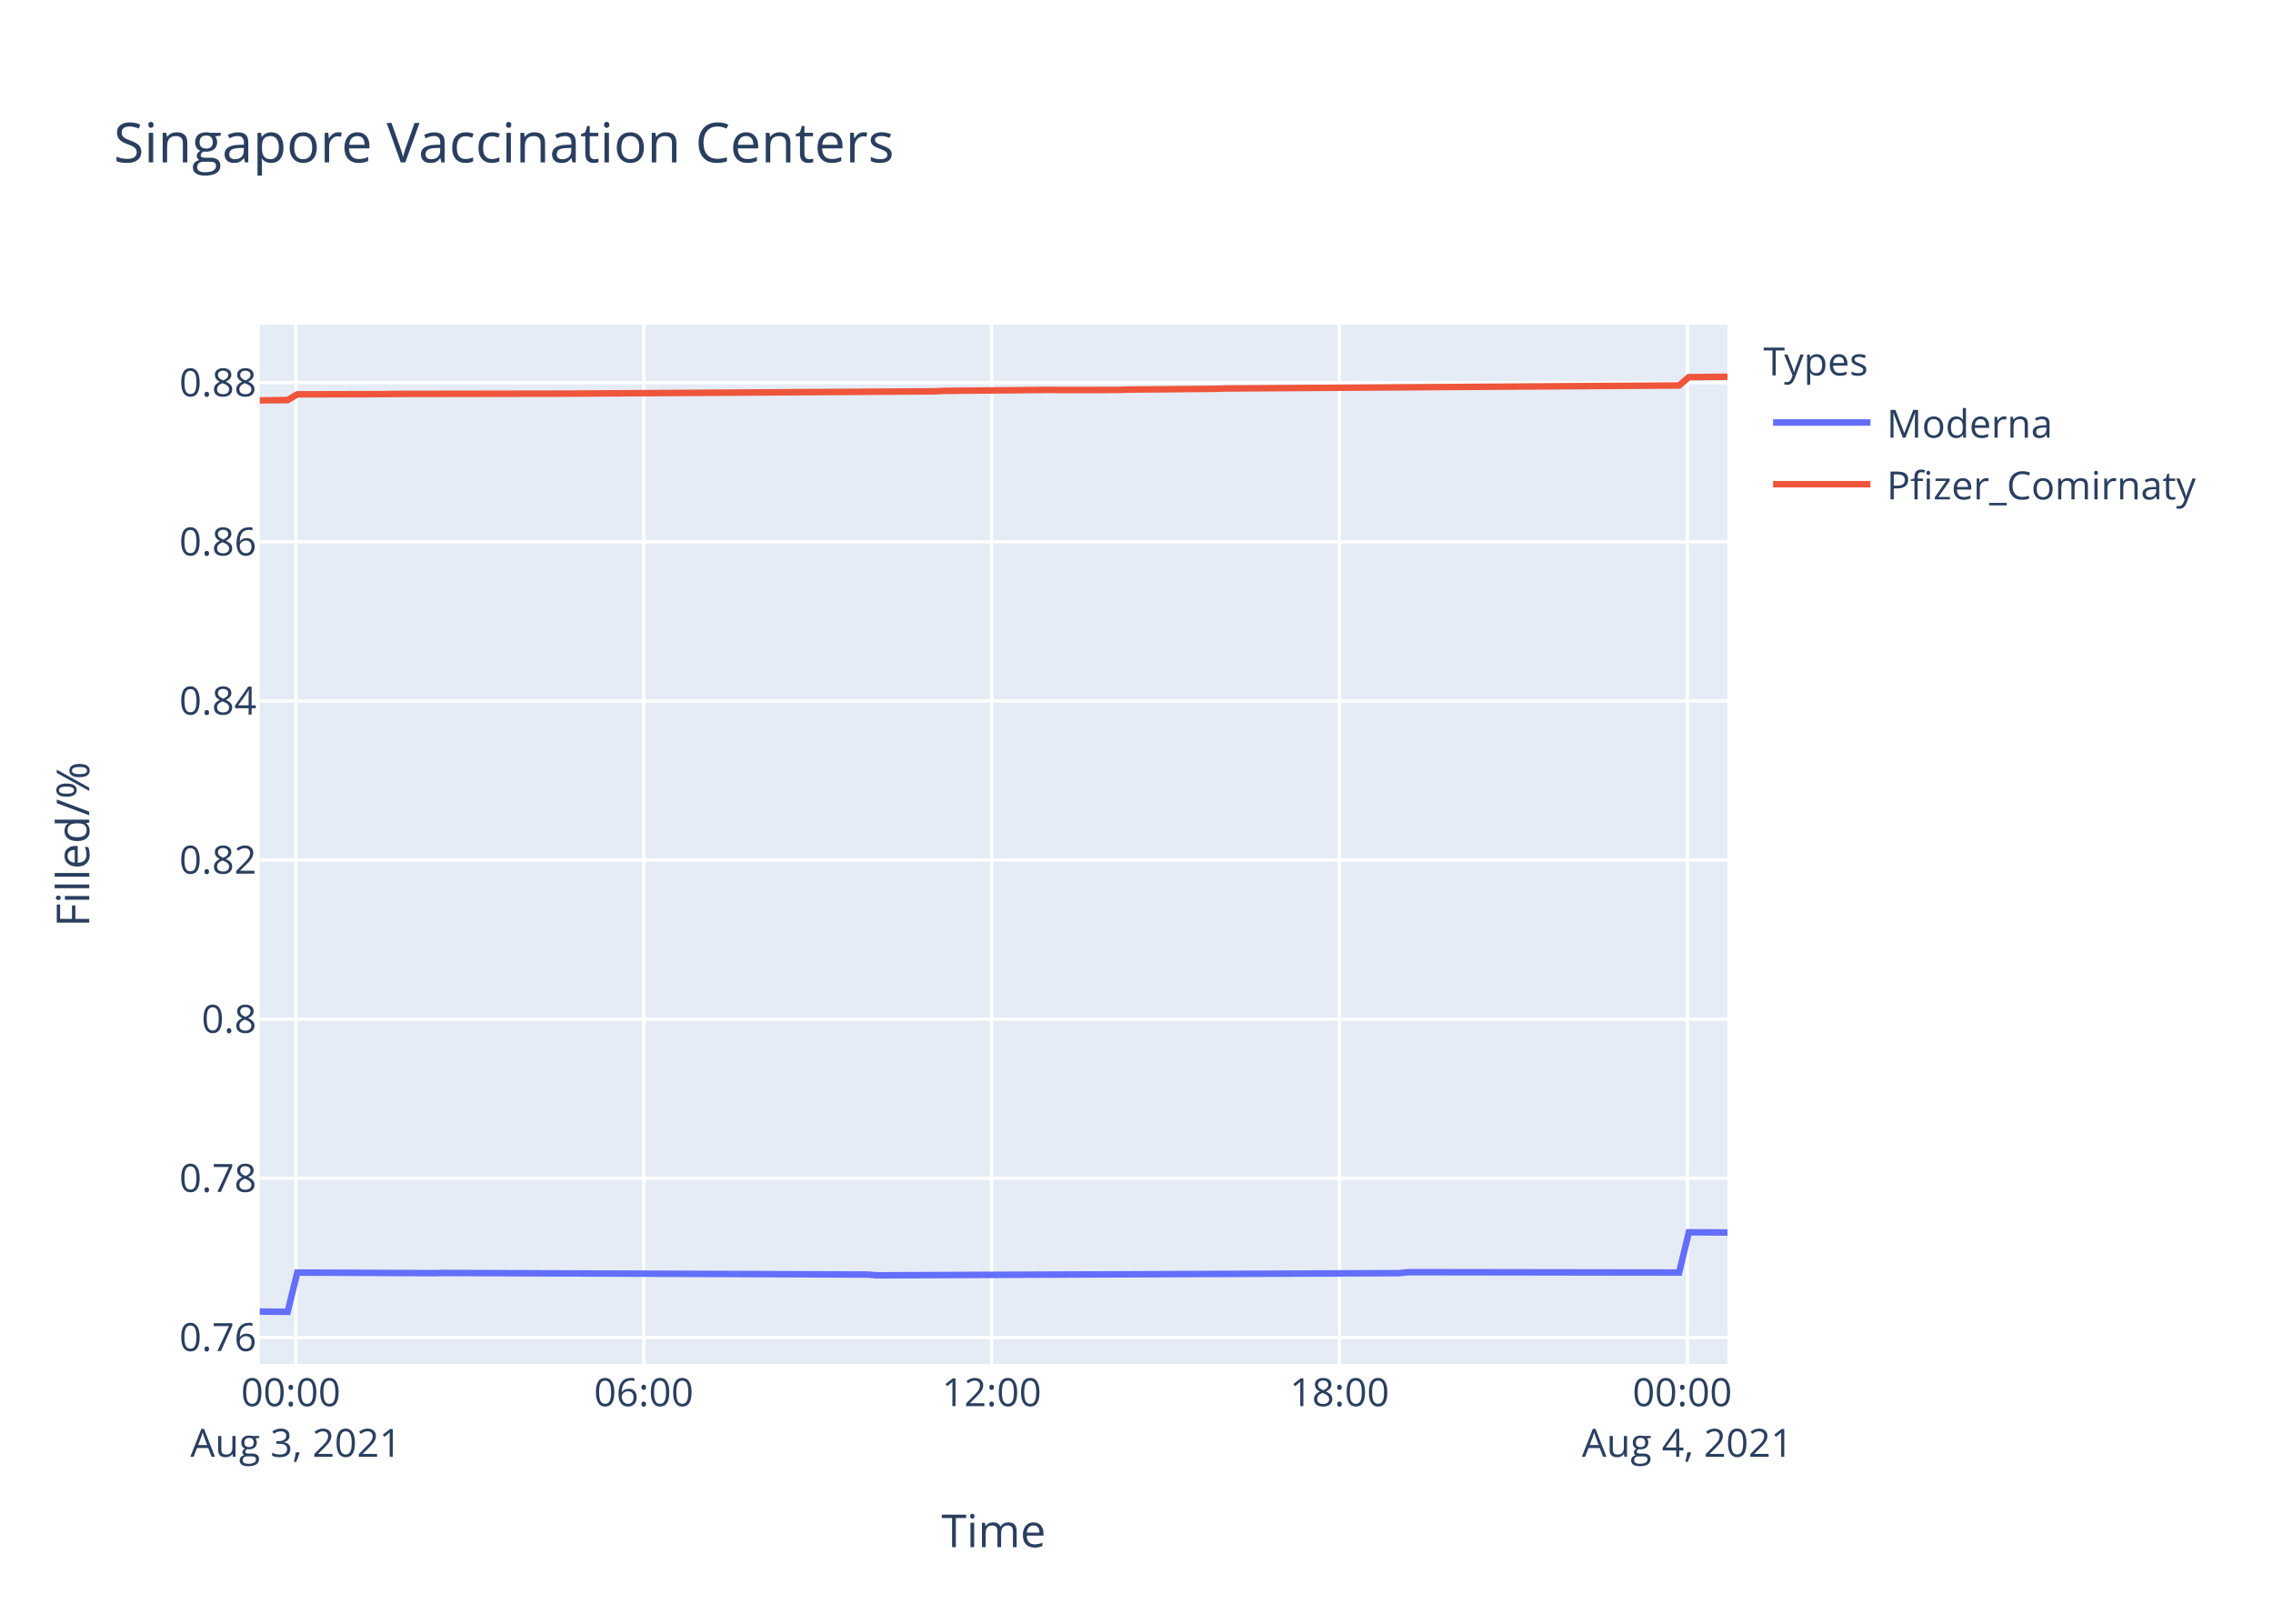
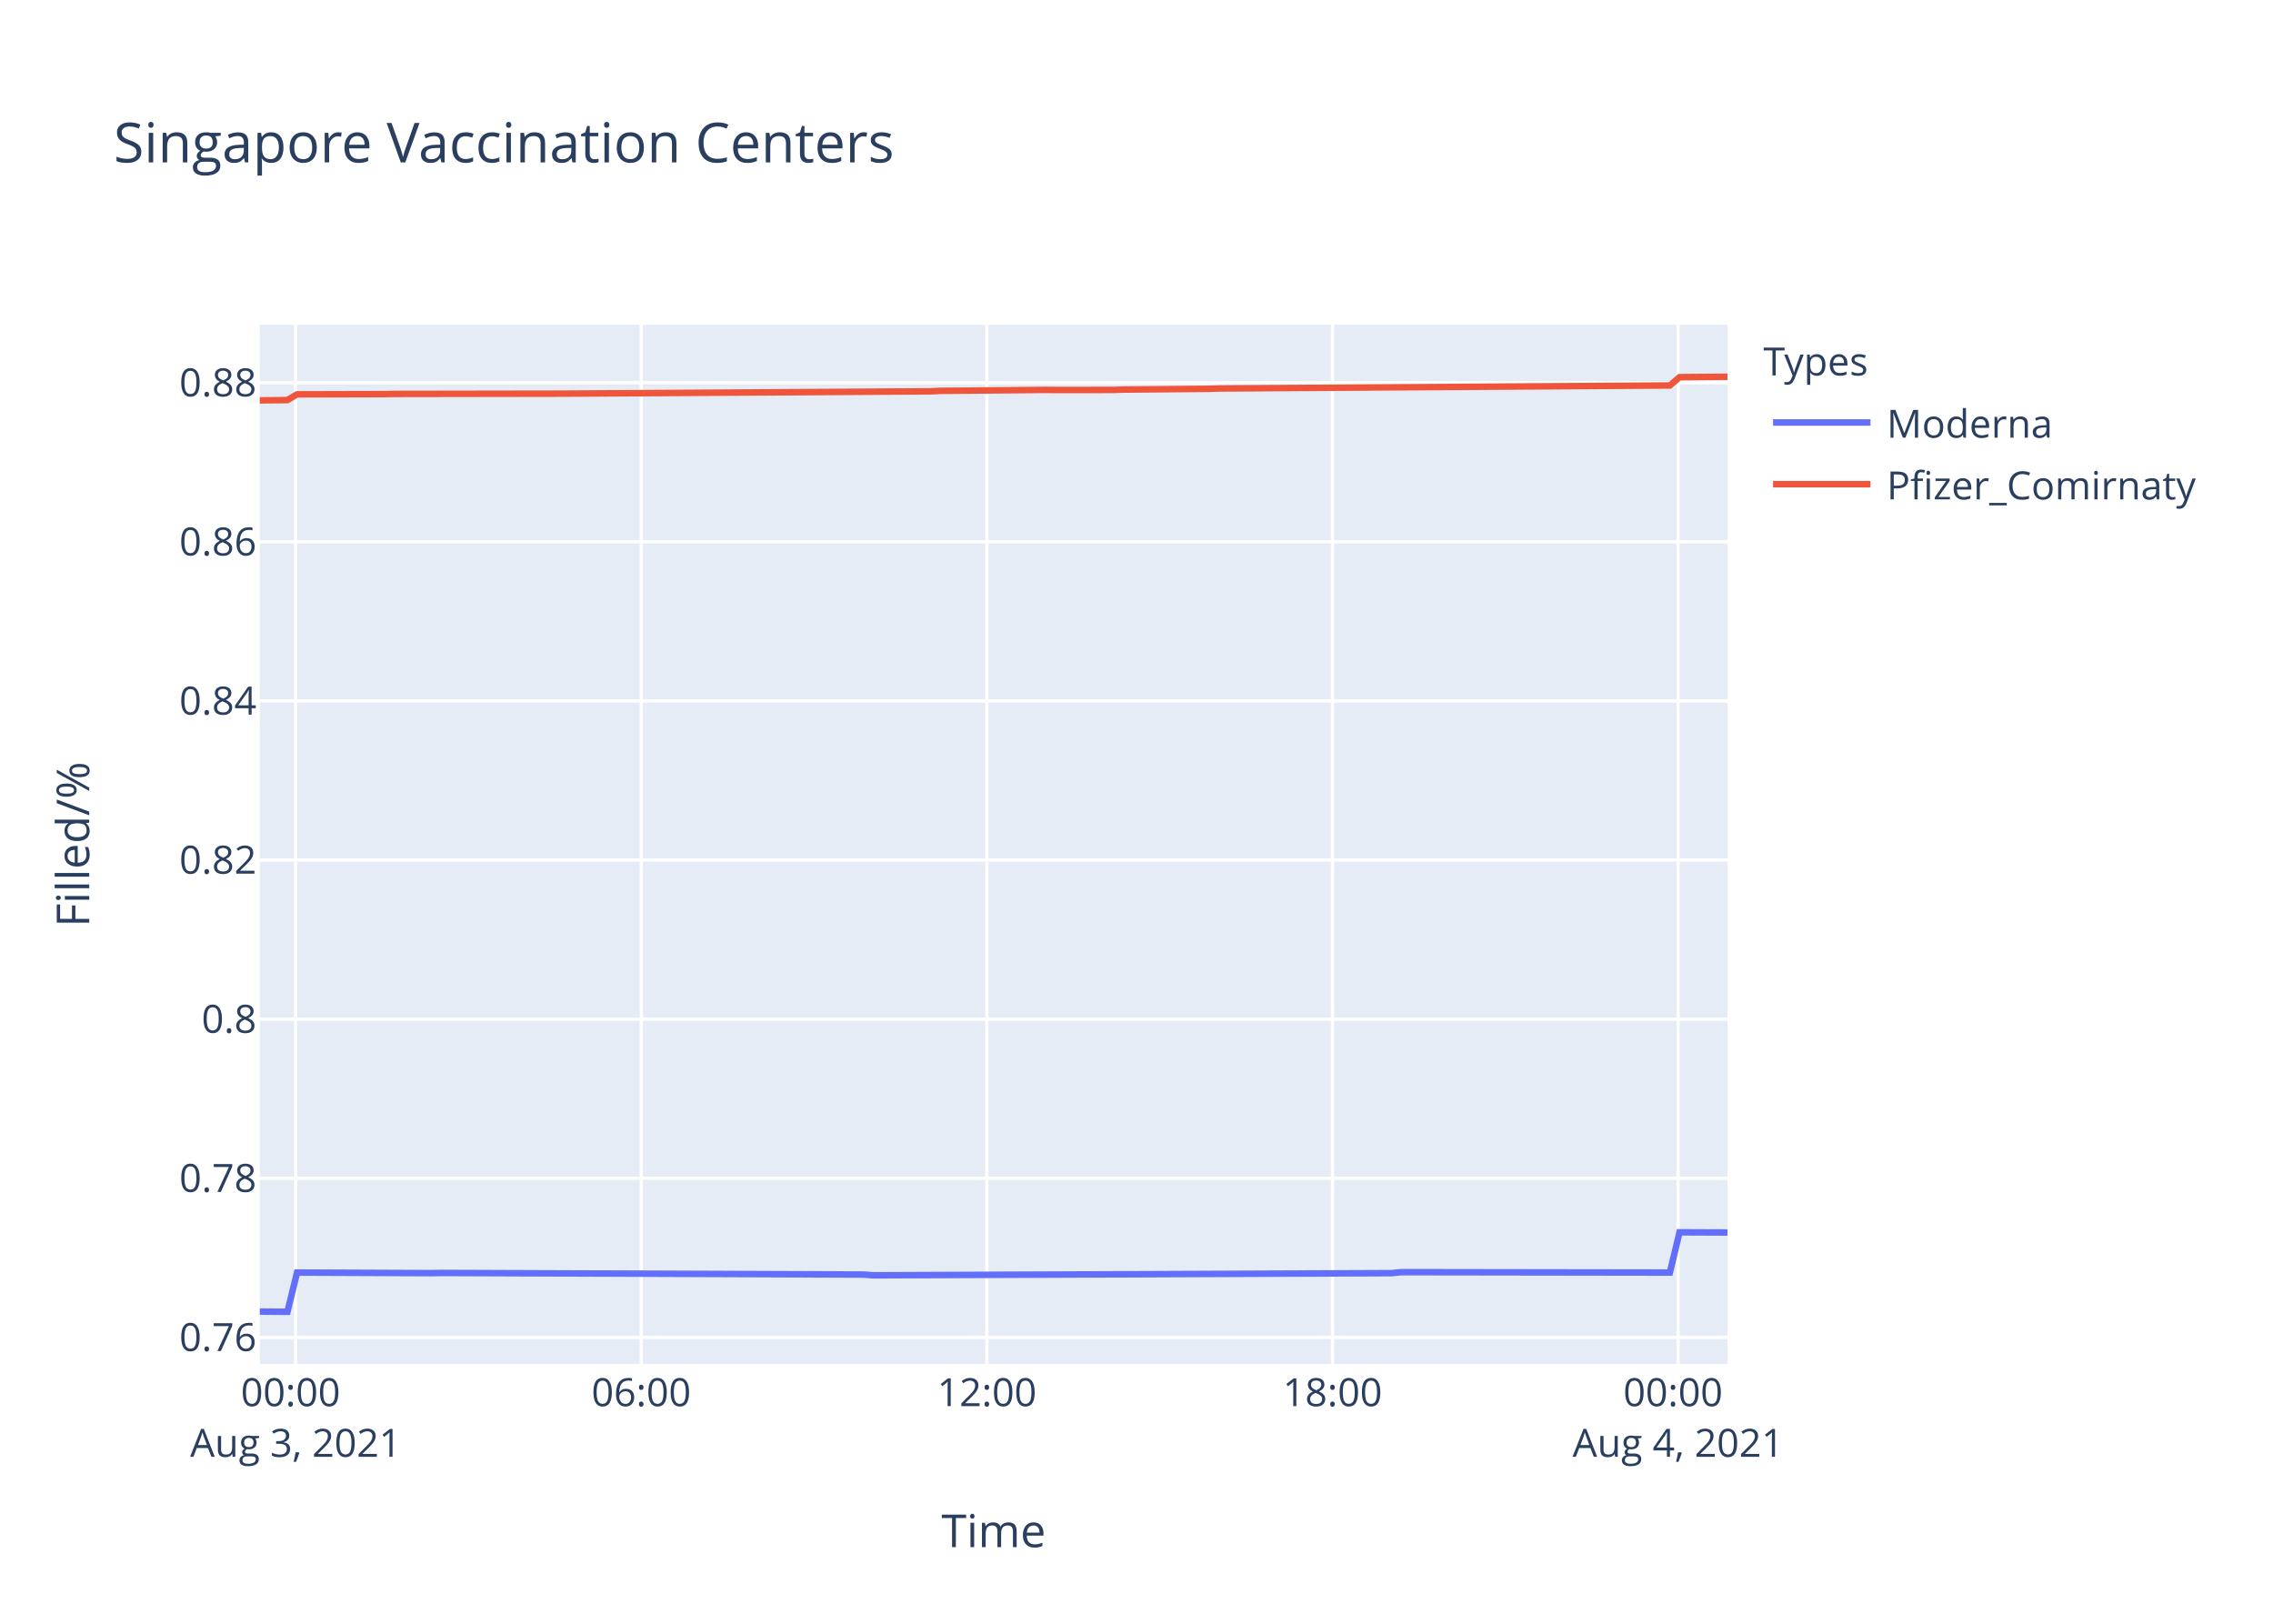
<svg xmlns="http://www.w3.org/2000/svg" class="main-svg" width="700" height="500" style="" viewBox="0 0 700 500">
  <rect x="0" y="0" width="700" height="500" style="fill: rgb(255, 255, 255); fill-opacity: 1;" />
-   <defs id="defs-0ff244">
+   <defs id="defs-58295c">
    <g class="clips">
-       <clipPath id="clip0ff244xyplot" class="plotclip">
+       <clipPath id="clip58295cxyplot" class="plotclip">
        <rect width="452" height="320" />
      </clipPath>
-       <clipPath class="axesclip" id="clip0ff244x">
+       <clipPath class="axesclip" id="clip58295cx">
        <rect x="80" y="0" width="452" height="500" />
      </clipPath>
-       <clipPath class="axesclip" id="clip0ff244y">
+       <clipPath class="axesclip" id="clip58295cy">
        <rect x="0" y="100" width="700" height="320" />
      </clipPath>
-       <clipPath class="axesclip" id="clip0ff244xy">
+       <clipPath class="axesclip" id="clip58295cxy">
        <rect x="80" y="100" width="452" height="320" />
      </clipPath>
    </g>
    <g class="gradients" />
  </defs>
  <g class="bglayer">
    <rect class="bg" x="80" y="100" width="452" height="320" style="fill: rgb(229, 236, 246); fill-opacity: 1; stroke-width: 0;" />
  </g>
  <g class="layer-below">
    <g class="imagelayer" />
    <g class="shapelayer" />
  </g>
  <g class="cartesianlayer">
    <g class="subplot xy">
      <g class="layer-subplot">
        <g class="shapelayer" />
        <g class="imagelayer" />
      </g>
      <g class="gridlayer">
        <g class="x">
-           <path class="xgrid crisp" transform="translate(91.12,0)" d="M0,100v320" style="stroke: rgb(255, 255, 255); stroke-opacity: 1; stroke-width: 1px;" />
-           <path class="xgrid crisp" transform="translate(198.25,0)" d="M0,100v320" style="stroke: rgb(255, 255, 255); stroke-opacity: 1; stroke-width: 1px;" />
-           <path class="xgrid crisp" transform="translate(305.39,0)" d="M0,100v320" style="stroke: rgb(255, 255, 255); stroke-opacity: 1; stroke-width: 1px;" />
-           <path class="xgrid crisp" transform="translate(412.52,0)" d="M0,100v320" style="stroke: rgb(255, 255, 255); stroke-opacity: 1; stroke-width: 1px;" />
-           <path class="xgrid crisp" transform="translate(519.65,0)" d="M0,100v320" style="stroke: rgb(255, 255, 255); stroke-opacity: 1; stroke-width: 1px;" />
+           <path class="xgrid crisp" transform="translate(91.05,0)" d="M0,100v320" style="stroke: rgb(255, 255, 255); stroke-opacity: 1; stroke-width: 1px;" />
+           <path class="xgrid crisp" transform="translate(197.48,0)" d="M0,100v320" style="stroke: rgb(255, 255, 255); stroke-opacity: 1; stroke-width: 1px;" />
+           <path class="xgrid crisp" transform="translate(303.92,0)" d="M0,100v320" style="stroke: rgb(255, 255, 255); stroke-opacity: 1; stroke-width: 1px;" />
+           <path class="xgrid crisp" transform="translate(410.36,0)" d="M0,100v320" style="stroke: rgb(255, 255, 255); stroke-opacity: 1; stroke-width: 1px;" />
+           <path class="xgrid crisp" transform="translate(516.79,0)" d="M0,100v320" style="stroke: rgb(255, 255, 255); stroke-opacity: 1; stroke-width: 1px;" />
        </g>
        <g class="y">
          <path class="ygrid crisp" transform="translate(0,411.82)" d="M80,0h452" style="stroke: rgb(255, 255, 255); stroke-opacity: 1; stroke-width: 1px;" />
          <path class="ygrid crisp" transform="translate(0,362.82)" d="M80,0h452" style="stroke: rgb(255, 255, 255); stroke-opacity: 1; stroke-width: 1px;" />
          <path class="ygrid crisp" transform="translate(0,313.83)" d="M80,0h452" style="stroke: rgb(255, 255, 255); stroke-opacity: 1; stroke-width: 1px;" />
          <path class="ygrid crisp" transform="translate(0,264.83)" d="M80,0h452" style="stroke: rgb(255, 255, 255); stroke-opacity: 1; stroke-width: 1px;" />
          <path class="ygrid crisp" transform="translate(0,215.84)" d="M80,0h452" style="stroke: rgb(255, 255, 255); stroke-opacity: 1; stroke-width: 1px;" />
          <path class="ygrid crisp" transform="translate(0,166.84)" d="M80,0h452" style="stroke: rgb(255, 255, 255); stroke-opacity: 1; stroke-width: 1px;" />
          <path class="ygrid crisp" transform="translate(0,117.85)" d="M80,0h452" style="stroke: rgb(255, 255, 255); stroke-opacity: 1; stroke-width: 1px;" />
        </g>
      </g>
      <g class="zerolinelayer" />
      <path class="xlines-below" />
      <path class="ylines-below" />
      <g class="overlines-below" />
      <g class="xaxislayer-below" />
      <g class="yaxislayer-below" />
      <g class="overaxes-below" />
-       <g class="plot" transform="translate(80,100)" clip-path="url('#clip0ff244xyplot')">
+       <g class="plot" transform="translate(80,100)" clip-path="url('#clip58295cxyplot')">
        <g class="scatterlayer mlayer">
-           <g class="trace scatter tracec45f24" style="stroke-miterlimit: 2; opacity: 1;">
+           <g class="trace scatter trace477f91" style="stroke-miterlimit: 2; opacity: 1;">
            <g class="fills" />
            <g class="errorbars" />
            <g class="lines">
-               <path class="js-line" d="M0,303.88L8.58,303.94L11.56,291.86L53.21,292.04L56.19,291.98L187.14,292.47L190.1,292.71L350.82,292.04L353.79,291.74L437.11,291.86L440.09,279.46L452,279.52" style="vector-effect: non-scaling-stroke; fill: none; stroke: rgb(99, 110, 250); stroke-opacity: 1; stroke-width: 2px; opacity: 1;" />
+               <path class="js-line" d="M0,303.88L8.52,303.94L11.48,291.86L52.86,292.04L55.82,291.98L185.92,292.47L188.87,292.71L348.53,292.04L351.48,291.74L434.26,291.86L437.23,279.46L452,279.52" style="vector-effect: non-scaling-stroke; fill: none; stroke: rgb(99, 110, 250); stroke-opacity: 1; stroke-width: 2px; opacity: 1;" />
            </g>
            <g class="points" />
            <g class="text" />
          </g>
-           <g class="trace scatter traced966d0" style="stroke-miterlimit: 2; opacity: 1;">
+           <g class="trace scatter tracea927d1" style="stroke-miterlimit: 2; opacity: 1;">
            <g class="fills" />
            <g class="errorbars" />
            <g class="lines">
-               <path class="js-line" d="M0,23.29L8.58,23.19L11.56,21.43L38.34,21.36L41.32,21.3L91.91,21.22L94.88,21.21L207.97,20.5L210.93,20.36L243.66,20.06L246.65,20.09L264.51,20.08L267.48,19.97L294.26,19.73L297.26,19.63L437.11,18.7L440.09,16.14L452,16.02" style="vector-effect: non-scaling-stroke; fill: none; stroke: rgb(239, 85, 59); stroke-opacity: 1; stroke-width: 2px; opacity: 1;" />
+               <path class="js-line" d="M0,23.29L8.52,23.19L11.48,21.43L38.09,21.36L41.05,21.3L91.32,21.22L94.26,21.21L206.61,20.5L209.55,20.36L242.08,20.06L245.04,20.09L262.79,20.08L265.74,19.97L292.34,19.73L295.32,19.63L434.26,18.7L437.23,16.14L452,16.01" style="vector-effect: non-scaling-stroke; fill: none; stroke: rgb(239, 85, 59); stroke-opacity: 1; stroke-width: 2px; opacity: 1;" />
            </g>
            <g class="points" />
            <g class="text" />
          </g>
        </g>
      </g>
      <g class="overplot" />
      <path class="xlines-above crisp" d="M0,0" style="fill: none;" />
      <path class="ylines-above crisp" d="M0,0" style="fill: none;" />
      <g class="overlines-above" />
      <g class="xaxislayer-above">
        <g class="xtick">
-           <text text-anchor="middle" x="0" y="433" transform="translate(91.12,0)" style="font-family: 'Open Sans', verdana, arial, sans-serif; font-size: 12px; fill: rgb(42, 63, 95); fill-opacity: 1; white-space: pre;">
+           <text text-anchor="middle" x="0" y="433" transform="translate(91.05,0)" style="font-family: 'Open Sans', verdana, arial, sans-serif; font-size: 12px; fill: rgb(42, 63, 95); fill-opacity: 1; white-space: pre;">
            <tspan class="line" dy="0em" x="0" y="433">00:00</tspan>
            <tspan class="line" dy="1.3em" x="0" y="433">Aug 3, 2021</tspan>
          </text>
        </g>
        <g class="xtick">
-           <text text-anchor="middle" x="0" y="433" transform="translate(198.25,0)" style="font-family: 'Open Sans', verdana, arial, sans-serif; font-size: 12px; fill: rgb(42, 63, 95); fill-opacity: 1; white-space: pre;">06:00</text>
+           <text text-anchor="middle" x="0" y="433" transform="translate(197.48,0)" style="font-family: 'Open Sans', verdana, arial, sans-serif; font-size: 12px; fill: rgb(42, 63, 95); fill-opacity: 1; white-space: pre;">06:00</text>
        </g>
        <g class="xtick">
-           <text text-anchor="middle" x="0" y="433" transform="translate(305.39,0)" style="font-family: 'Open Sans', verdana, arial, sans-serif; font-size: 12px; fill: rgb(42, 63, 95); fill-opacity: 1; white-space: pre;">12:00</text>
+           <text text-anchor="middle" x="0" y="433" transform="translate(303.92,0)" style="font-family: 'Open Sans', verdana, arial, sans-serif; font-size: 12px; fill: rgb(42, 63, 95); fill-opacity: 1; white-space: pre;">12:00</text>
        </g>
        <g class="xtick">
-           <text text-anchor="middle" x="0" y="433" transform="translate(412.52,0)" style="font-family: 'Open Sans', verdana, arial, sans-serif; font-size: 12px; fill: rgb(42, 63, 95); fill-opacity: 1; white-space: pre;">18:00</text>
+           <text text-anchor="middle" x="0" y="433" transform="translate(410.36,0)" style="font-family: 'Open Sans', verdana, arial, sans-serif; font-size: 12px; fill: rgb(42, 63, 95); fill-opacity: 1; white-space: pre;">18:00</text>
        </g>
        <g class="xtick">
-           <text text-anchor="middle" x="0" y="433" transform="translate(519.65,0)" style="font-family: 'Open Sans', verdana, arial, sans-serif; font-size: 12px; fill: rgb(42, 63, 95); fill-opacity: 1; white-space: pre;">
+           <text text-anchor="middle" x="0" y="433" transform="translate(516.79,0)" style="font-family: 'Open Sans', verdana, arial, sans-serif; font-size: 12px; fill: rgb(42, 63, 95); fill-opacity: 1; white-space: pre;">
            <tspan class="line" dy="0em" x="0" y="433">00:00</tspan>
            <tspan class="line" dy="1.3em" x="0" y="433">Aug 4, 2021</tspan>
          </text>
        </g>
      </g>
      <g class="yaxislayer-above">
        <g class="ytick">
          <text text-anchor="end" x="79" y="4.2" transform="translate(0,411.82)" style="font-family: 'Open Sans', verdana, arial, sans-serif; font-size: 12px; fill: rgb(42, 63, 95); fill-opacity: 1; white-space: pre;">0.76</text>
        </g>
        <g class="ytick">
          <text text-anchor="end" x="79" y="4.2" transform="translate(0,362.82)" style="font-family: 'Open Sans', verdana, arial, sans-serif; font-size: 12px; fill: rgb(42, 63, 95); fill-opacity: 1; white-space: pre;">0.78</text>
        </g>
        <g class="ytick">
          <text text-anchor="end" x="79" y="4.2" transform="translate(0,313.83)" style="font-family: 'Open Sans', verdana, arial, sans-serif; font-size: 12px; fill: rgb(42, 63, 95); fill-opacity: 1; white-space: pre;">0.8</text>
        </g>
        <g class="ytick">
          <text text-anchor="end" x="79" y="4.2" transform="translate(0,264.83)" style="font-family: 'Open Sans', verdana, arial, sans-serif; font-size: 12px; fill: rgb(42, 63, 95); fill-opacity: 1; white-space: pre;">0.82</text>
        </g>
        <g class="ytick">
          <text text-anchor="end" x="79" y="4.2" transform="translate(0,215.84)" style="font-family: 'Open Sans', verdana, arial, sans-serif; font-size: 12px; fill: rgb(42, 63, 95); fill-opacity: 1; white-space: pre;">0.84</text>
        </g>
        <g class="ytick">
          <text text-anchor="end" x="79" y="4.2" transform="translate(0,166.84)" style="font-family: 'Open Sans', verdana, arial, sans-serif; font-size: 12px; fill: rgb(42, 63, 95); fill-opacity: 1; white-space: pre;">0.86</text>
        </g>
        <g class="ytick">
          <text text-anchor="end" x="79" y="4.2" transform="translate(0,117.85)" style="font-family: 'Open Sans', verdana, arial, sans-serif; font-size: 12px; fill: rgb(42, 63, 95); fill-opacity: 1; white-space: pre;">0.88</text>
        </g>
      </g>
      <g class="overaxes-above" />
    </g>
  </g>
  <g class="polarlayer" />
  <g class="ternarylayer" />
  <g class="geolayer" />
  <g class="funnelarealayer" />
  <g class="pielayer" />
  <g class="treemaplayer" />
  <g class="sunburstlayer" />
  <g class="glimages" />
-   <defs id="topdefs-0ff244">
+   <defs id="topdefs-58295c">
    <g class="clips" />
-     <clipPath id="legend0ff244">
+     <clipPath id="legend58295c">
      <rect width="147" height="64" x="0" y="0" />
    </clipPath>
  </defs>
  <g class="layer-above">
    <g class="imagelayer" />
    <g class="shapelayer" />
  </g>
  <g class="infolayer">
    <g class="legend" pointer-events="all" transform="translate(541.04,100)">
      <rect class="bg" shape-rendering="crispEdges" width="147" height="64" x="0" y="0" style="stroke: rgb(68, 68, 68); stroke-opacity: 1; fill: rgb(255, 255, 255); fill-opacity: 1; stroke-width: 0px;" />
-       <g class="scrollbox" transform="" clip-path="url('#legend0ff244')">
+       <g class="scrollbox" transform="" clip-path="url('#legend58295c')">
        <text class="legendtitletext" text-anchor="start" x="2" y="15.6" style="font-family: 'Open Sans', verdana, arial, sans-serif; font-size: 12px; fill: rgb(42, 63, 95); fill-opacity: 1; white-space: pre;">Types</text>
        <g class="groups" transform="">
          <g class="traces" transform="translate(0,30.1)" style="opacity: 1;">
            <text class="legendtext" text-anchor="start" x="40" y="4.68" style="font-family: 'Open Sans', verdana, arial, sans-serif; font-size: 12px; fill: rgb(42, 63, 95); fill-opacity: 1; white-space: pre;">Moderna</text>
            <g class="layers" style="opacity: 1;">
              <g class="legendfill" />
              <g class="legendlines">
                <path class="js-line" d="M5,0h30" style="fill: none; stroke: rgb(99, 110, 250); stroke-opacity: 1; stroke-width: 2px;" />
              </g>
              <g class="legendsymbols">
                <g class="legendpoints" />
              </g>
            </g>
            <rect class="legendtoggle" x="0" y="-9.5" width="141.656" height="19" style="fill: rgb(0, 0, 0); fill-opacity: 0;" />
          </g>
        </g>
        <g class="groups" transform="">
          <g class="traces" transform="translate(0,49.1)" style="opacity: 1;">
            <text class="legendtext" text-anchor="start" x="40" y="4.68" style="font-family: 'Open Sans', verdana, arial, sans-serif; font-size: 12px; fill: rgb(42, 63, 95); fill-opacity: 1; white-space: pre;">Pfizer_Comirnaty</text>
            <g class="layers" style="opacity: 1;">
              <g class="legendfill" />
              <g class="legendlines">
                <path class="js-line" d="M5,0h30" style="fill: none; stroke: rgb(239, 85, 59); stroke-opacity: 1; stroke-width: 2px;" />
              </g>
              <g class="legendsymbols">
                <g class="legendpoints" />
              </g>
            </g>
            <rect class="legendtoggle" x="0" y="-9.5" width="141.656" height="19" style="fill: rgb(0, 0, 0); fill-opacity: 0;" />
          </g>
        </g>
      </g>
      <rect class="scrollbar" rx="20" ry="3" width="0" height="0" x="0" y="0" style="fill: rgb(128, 139, 164); fill-opacity: 1;" />
    </g>
    <g class="g-gtitle">
      <text class="gtitle" x="35" y="50" text-anchor="start" dy="0em" style="font-family: 'Open Sans', verdana, arial, sans-serif; font-size: 17px; fill: rgb(42, 63, 95); opacity: 1; font-weight: normal; white-space: pre;">Singapore Vaccination Centers</text>
    </g>
    <g class="g-xtitle">
      <text class="xtitle" x="306" y="476.409" text-anchor="middle" style="font-family: 'Open Sans', verdana, arial, sans-serif; font-size: 14px; fill: rgb(42, 63, 95); opacity: 1; font-weight: normal; white-space: pre;">Time</text>
    </g>
    <g class="g-ytitle">
      <text class="ytitle" transform="rotate(-90,27.48125,260)" x="27.481" y="260" text-anchor="middle" style="font-family: 'Open Sans', verdana, arial, sans-serif; font-size: 14px; fill: rgb(42, 63, 95); opacity: 1; font-weight: normal; white-space: pre;">Filled/%</text>
    </g>
  </g>
</svg>
